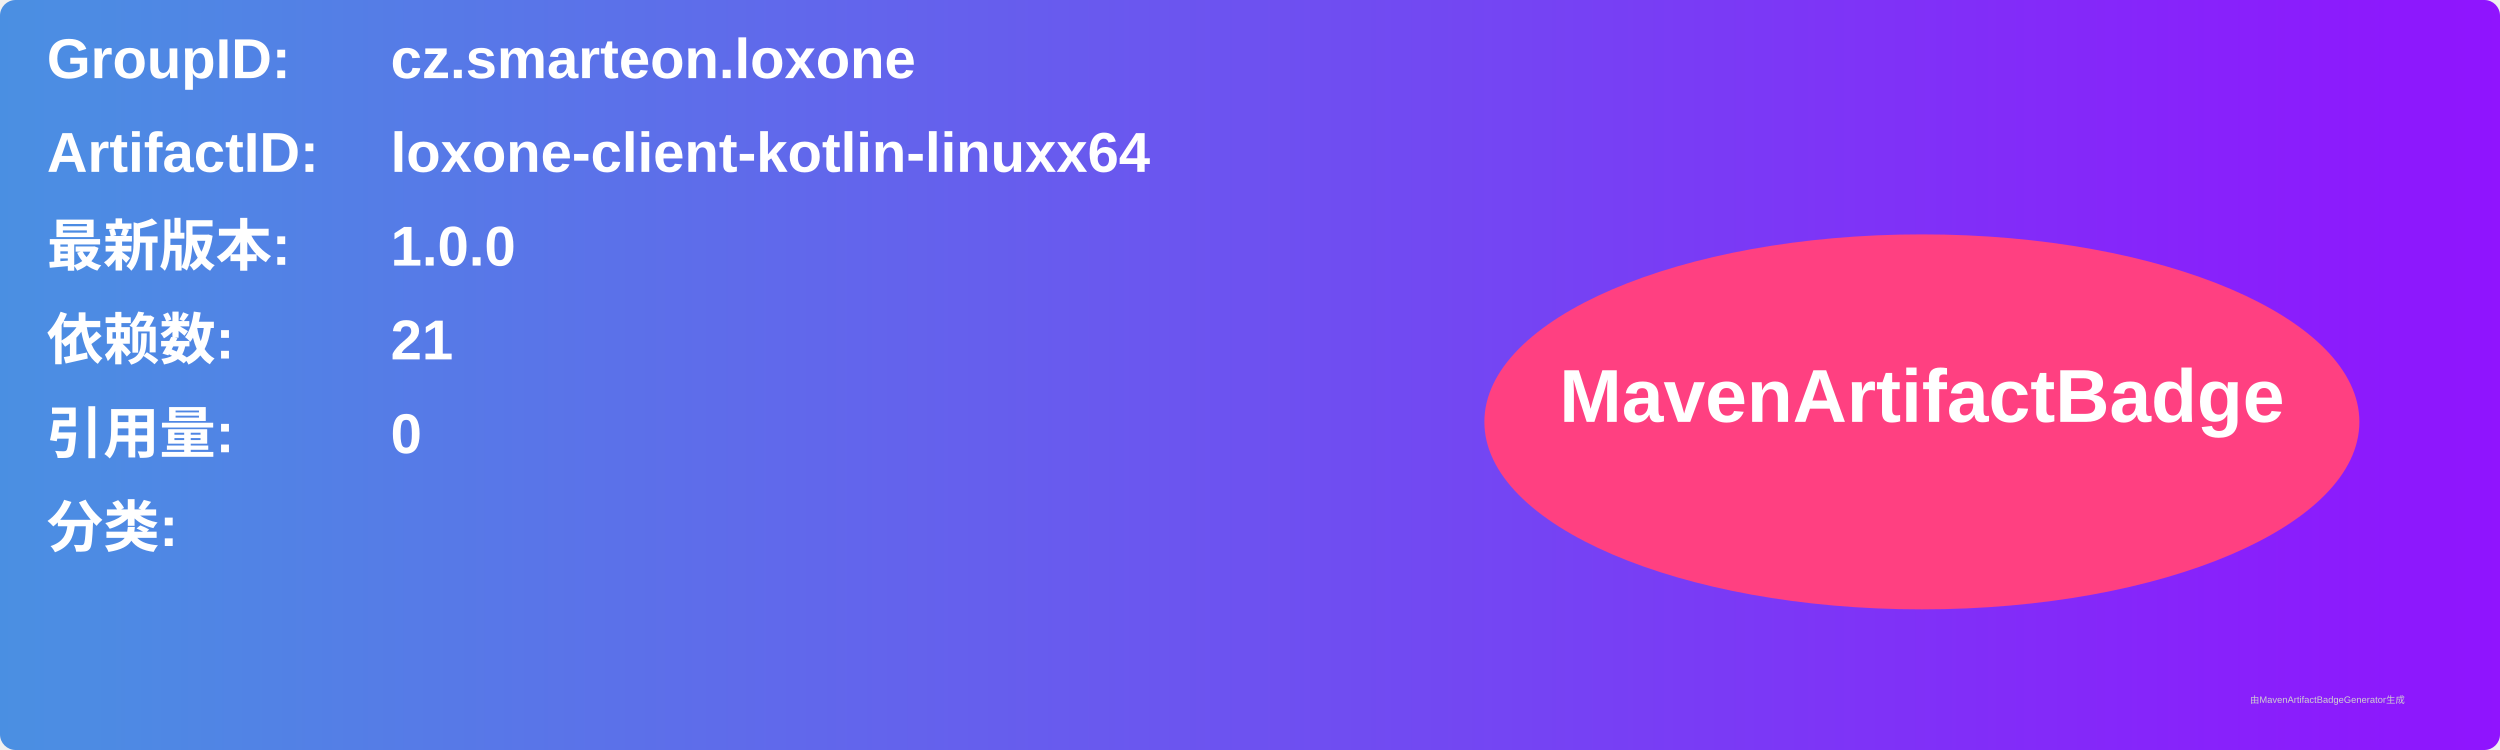
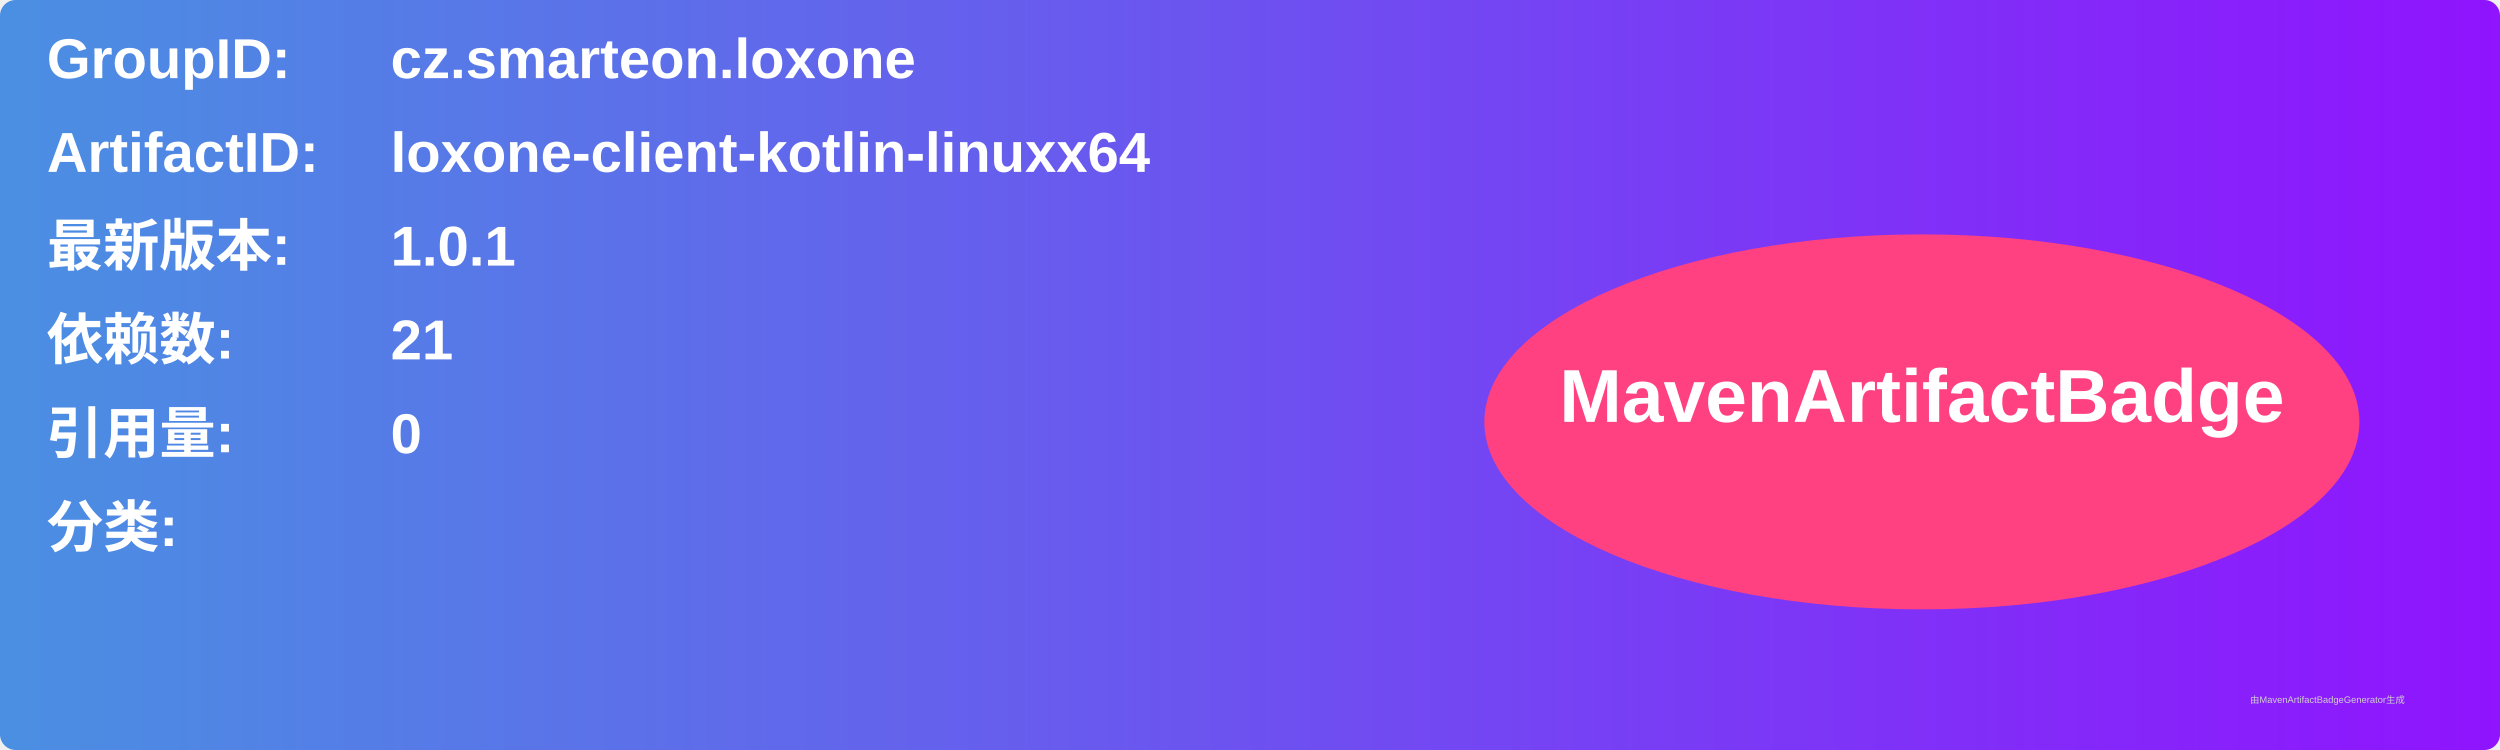
<svg xmlns="http://www.w3.org/2000/svg" width="800" height="240" viewBox="0 0 800 240">
  <linearGradient id="grad" x1="0%" y1="0%" x2="100%" y2="0%">
    <stop offset="0%" stop-color="#4a90e2" />
    <stop offset="100%" stop-color="#9013fe" />
  </linearGradient>
  <rect width="100%" height="100%" rx="5" ry="5" fill="url(#grad)" />
  <g transform="translate(15, 15)">
    <text x="0" y="10" font-family="Arial" font-size="18" fill="white" font-weight="bold" width="260">GroupID:</text>
    <text x="110" y="10" font-family="Arial" font-size="18" fill="white" font-weight="bold" width="460">cz.smarteon.loxone</text>
    <text x="0" y="40" font-family="Arial" font-size="18" fill="white" font-weight="bold" width="260">ArtifactID:</text>
    <text x="110" y="40" font-family="Arial" font-size="18" fill="white" font-weight="bold" width="460">loxone-client-kotlin-linuxx64</text>
    <text x="0" y="70" font-family="Arial" font-size="18" fill="white" font-weight="bold">最新版本:</text>
    <text x="110" y="70" font-family="Arial" font-size="18" fill="white" font-weight="bold">
-       <tspan font-weight="bold">1.0.0</tspan>
+       <tspan font-weight="bold">1.0.1</tspan>
    </text>
    <text x="0" y="100" font-family="Arial" font-size="18" fill="white" font-weight="bold">依赖数: </text>
    <text x="110" y="100" font-family="Arial" font-size="18" fill="white">
      <tspan font-weight="bold">21</tspan>
    </text>
    <text x="0" y="130" font-family="Arial" font-size="18" fill="white" font-weight="bold">引用量: </text>
    <text x="110" y="130" font-family="Arial" font-size="18" fill="white">
      <tspan font-weight="bold">0</tspan>
    </text>
    <text x="0" y="160" font-family="Arial" font-size="18" fill="white" font-weight="bold">分类:</text>
    <text x="10" y="190" font-family="Arial" font-size="10" fill="white">
      <tspan font-weight="bold" />
    </text>
    <ellipse cx="600" cy="120" rx="140" ry="60" fill="#ff4081" />
    <text x="600" y="120" text-anchor="middle" font-family="Arial" font-size="24" fill="white" font-weight="bold">MavenArtifactBadge</text>
  </g>
  <text x="720" y="225" font-family="Arial" font-size="3" fill="#d0d0d0">由MavenArtifactBadgeGenerator生成</text>
</svg>
